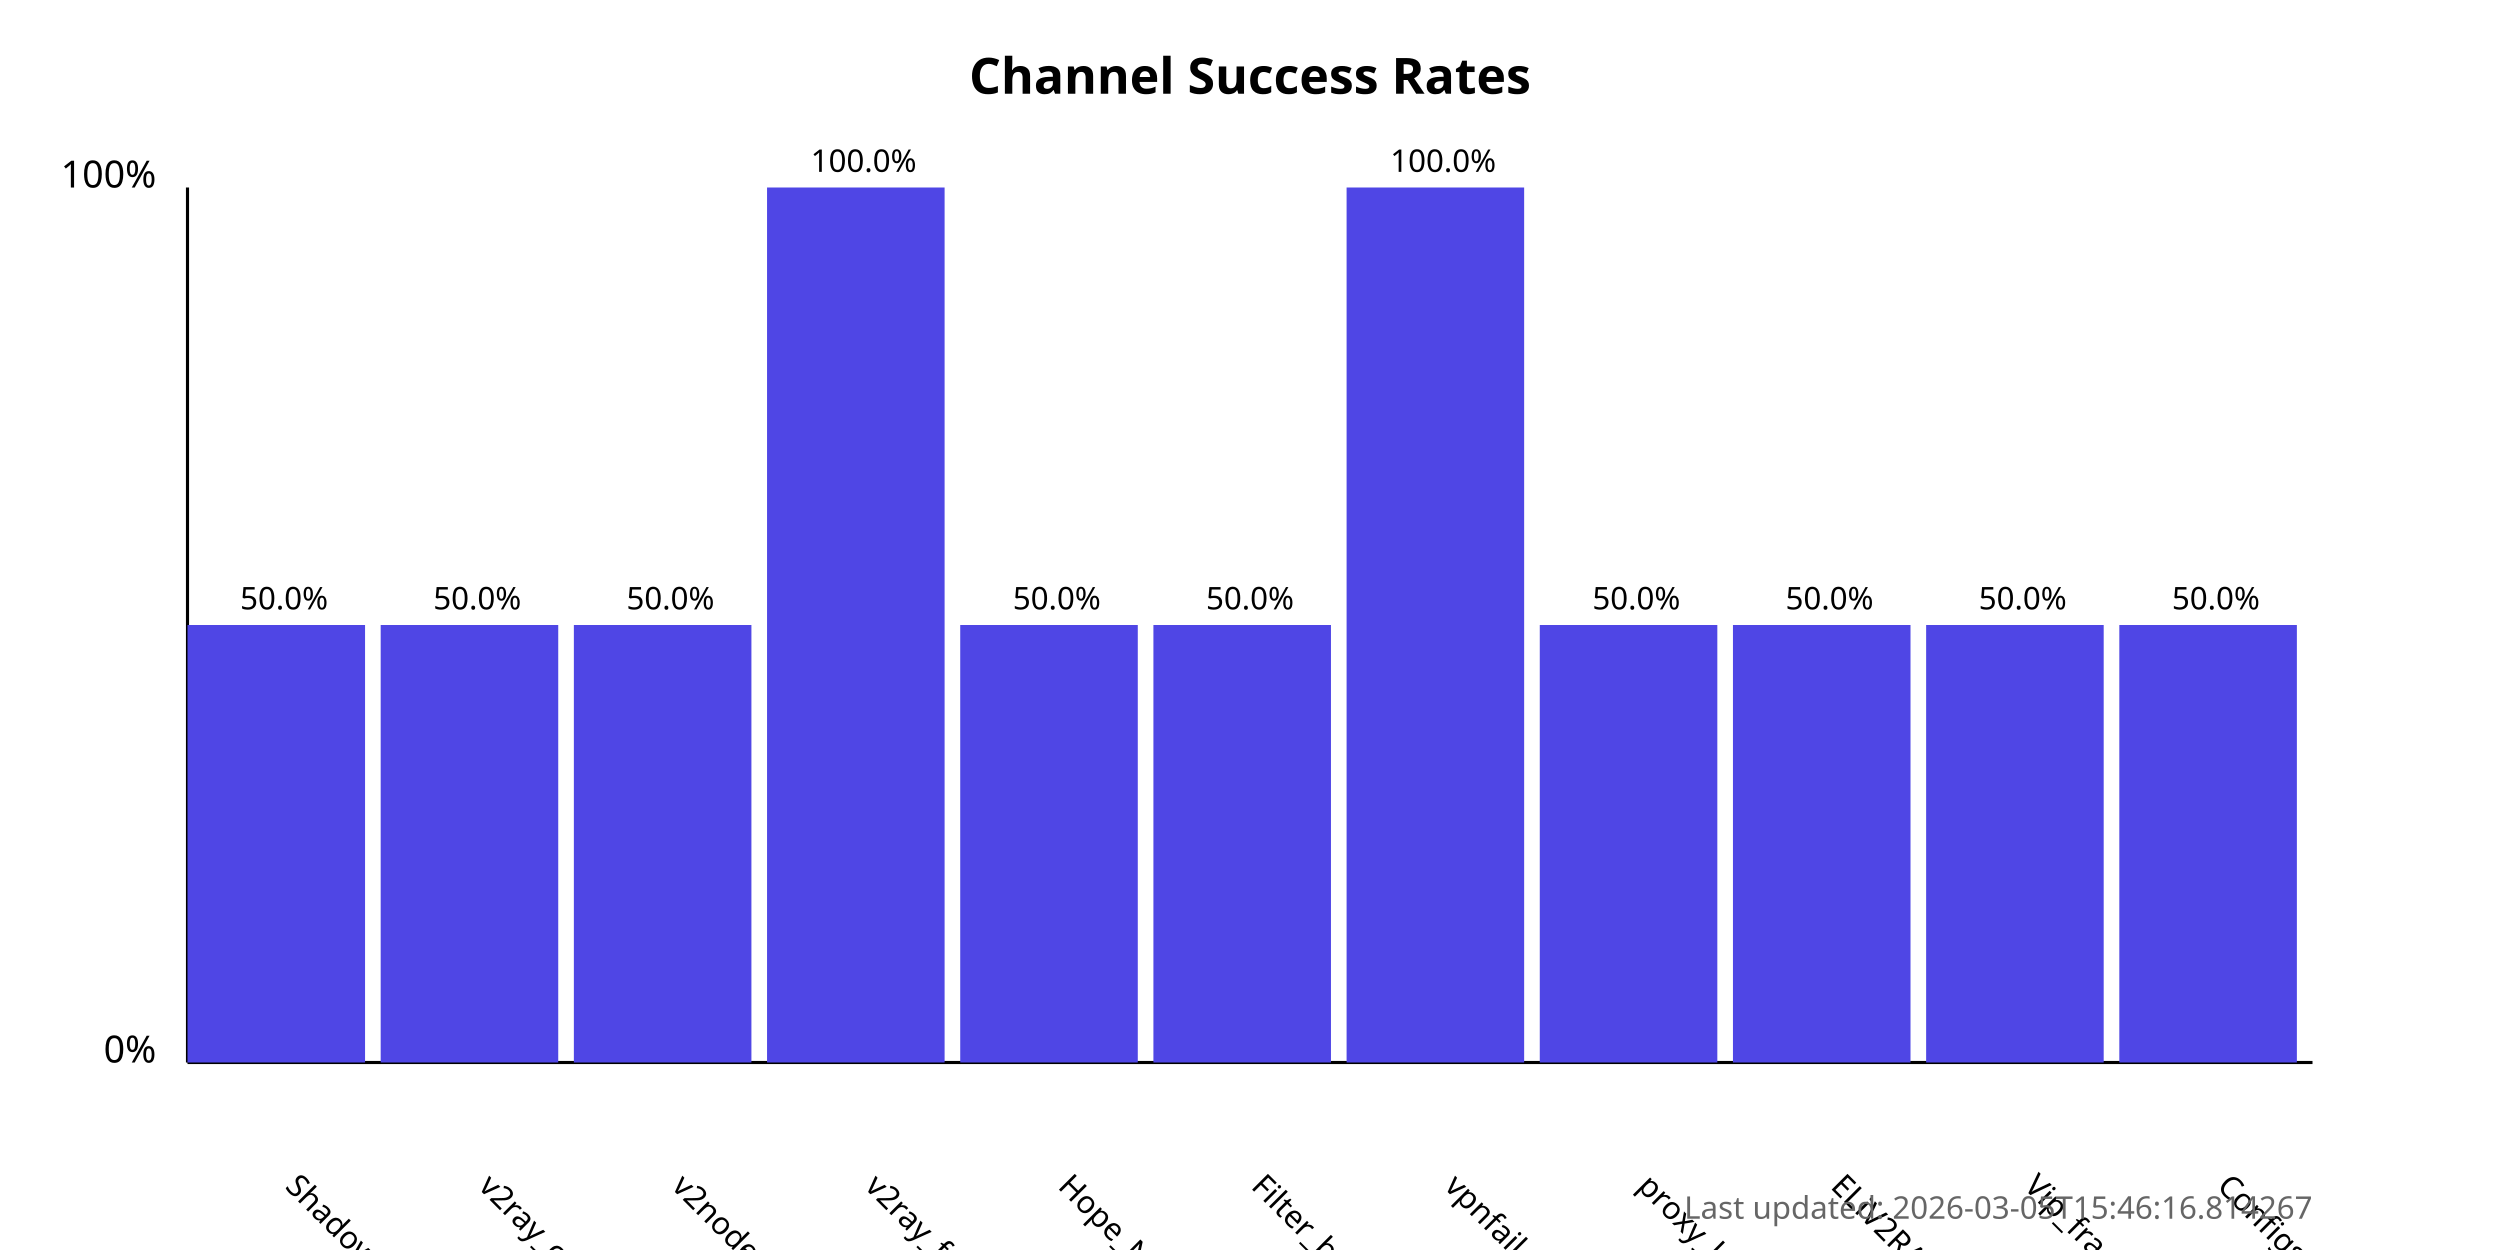
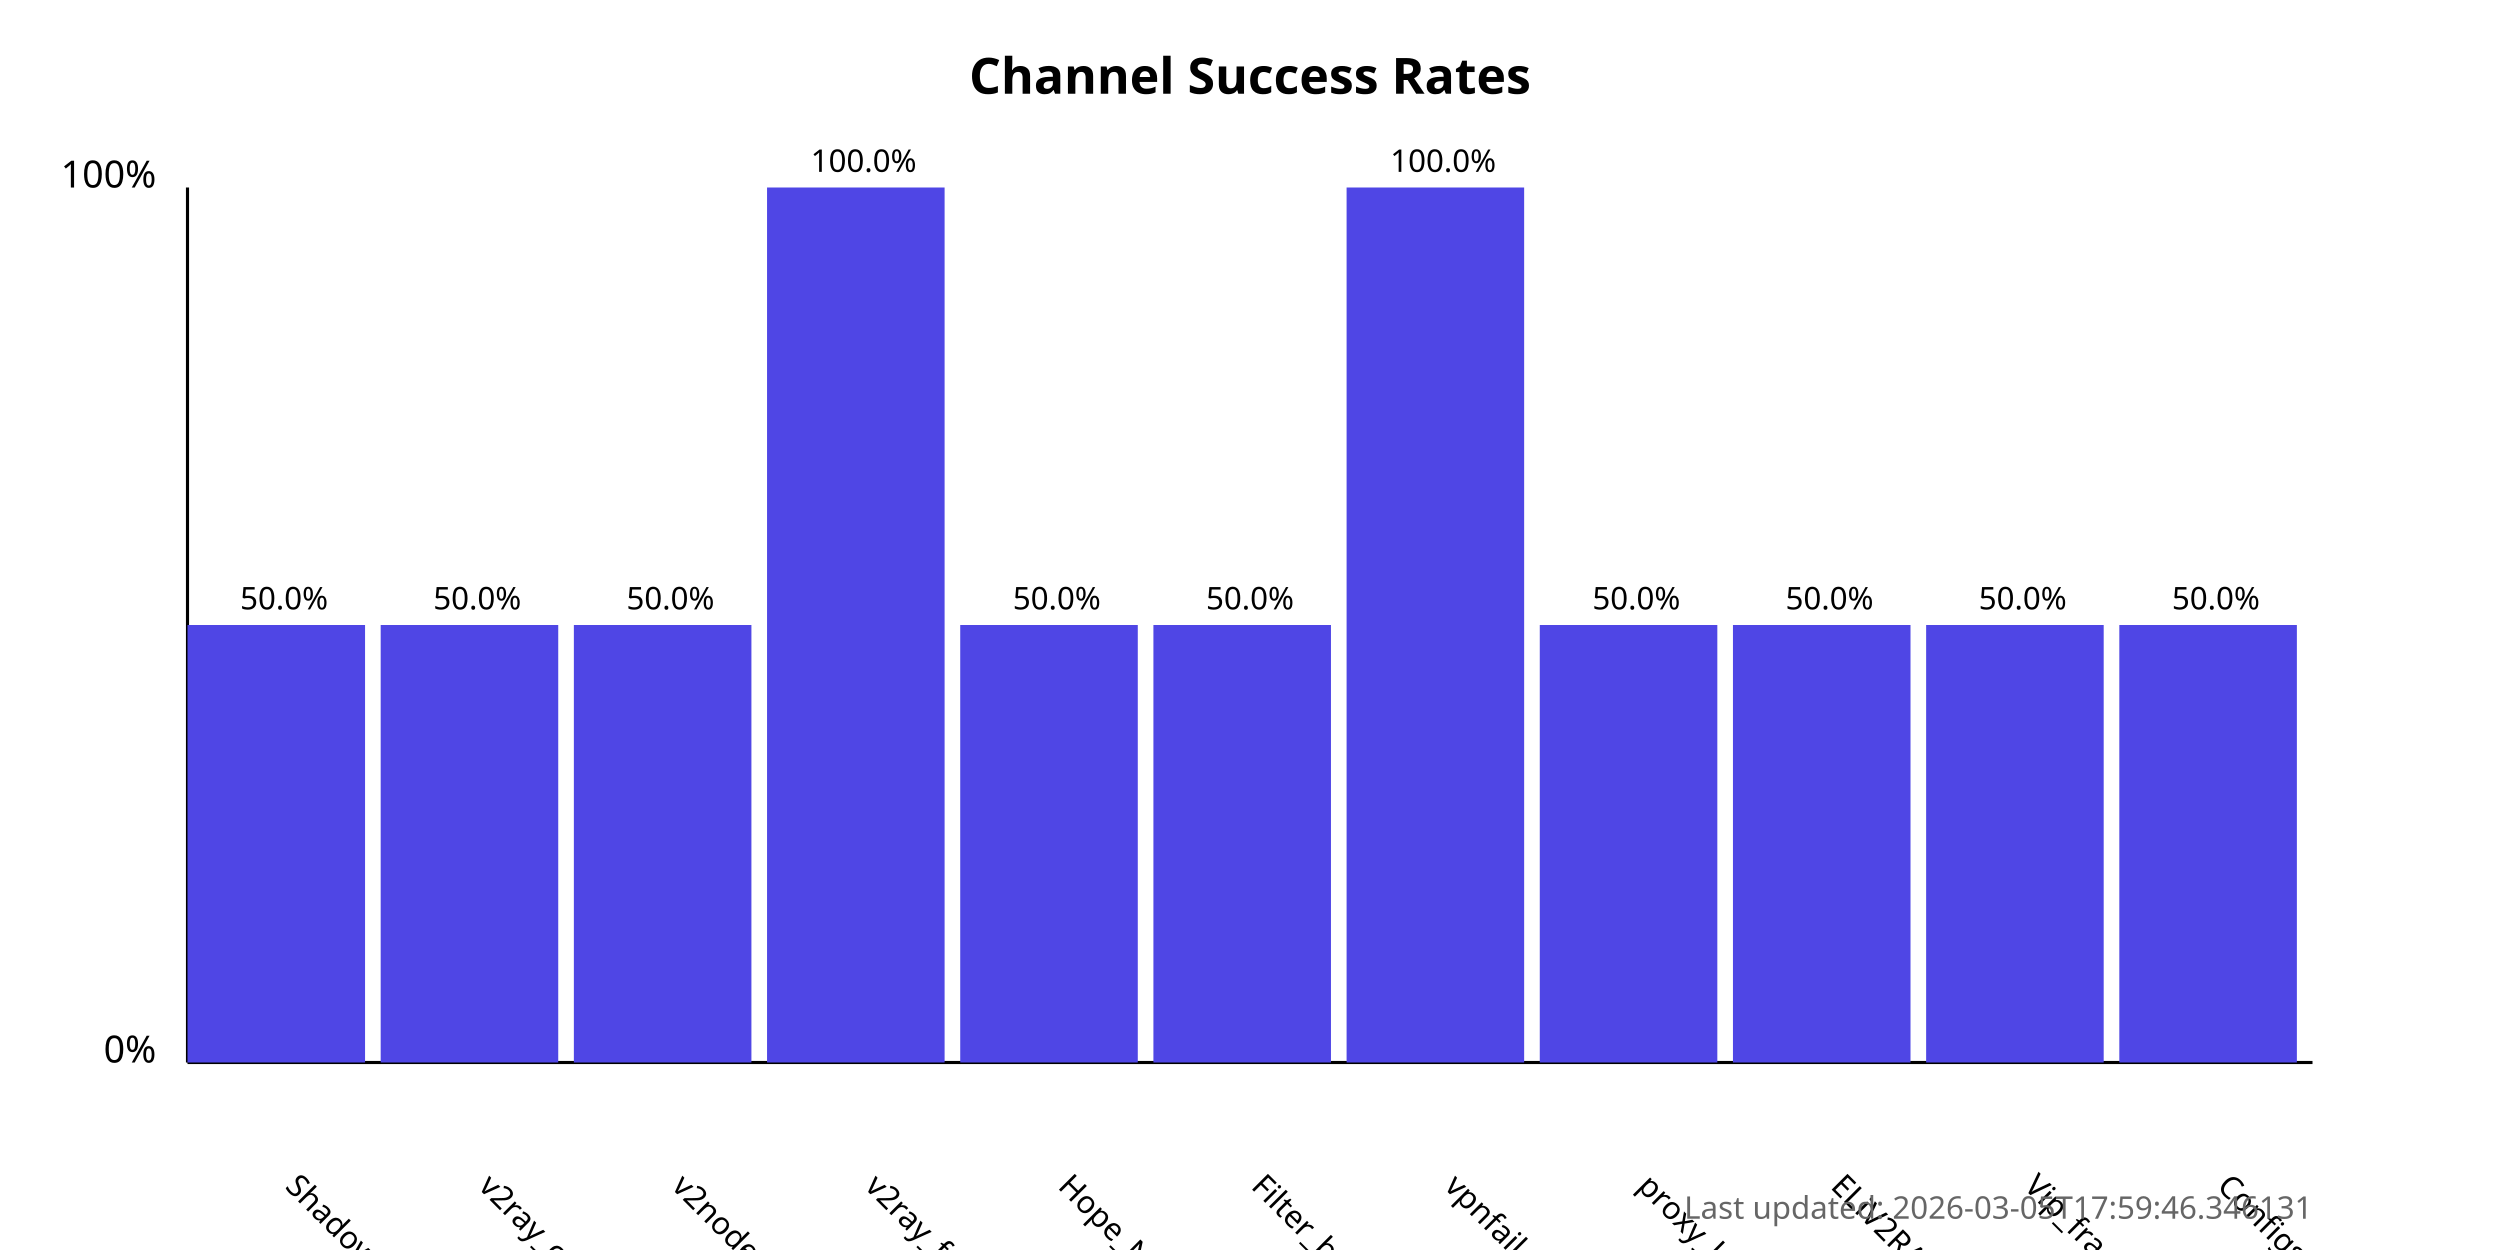
<svg xmlns="http://www.w3.org/2000/svg" width="800" height="400">
  <style>
            .chart-title { font: bold 16px sans-serif; }
            .axis-label { font: 12px sans-serif; }
            .tick-label { font: 10px sans-serif; }
            .bar { fill: #4f46e5; }
            .bar:hover { fill: #6366f1; }
            .timestamp { font: 10px sans-serif; fill: #666; }
        </style>
  <text x="400.0" y="30" text-anchor="middle" class="chart-title">
            Channel Success Rates
        </text>
  <line x1="60" y1="340" x2="60" y2="60" stroke="black" stroke-width="1" />
  <line x1="60" y1="340" x2="740" y2="340" stroke="black" stroke-width="1" />
  <text x="50" y="340" text-anchor="end" class="axis-label">0%</text>
  <text x="50" y="60" text-anchor="end" class="axis-label">100%</text>
  <g>
    <rect x="60" y="200.0" width="56.818" height="140.0" class="bar" />
    <text x="90.909" y="380" transform="rotate(45, 90.90909, 380)" text-anchor="start" class="tick-label">
                ShadowProxy66
            </text>
    <text x="90.909" y="195.0" text-anchor="middle" class="tick-label">
                50.0%
            </text>
  </g>
  <g>
    <rect x="121.818" y="200.0" width="56.818" height="140.0" class="bar" />
    <text x="152.727" y="380" transform="rotate(45, 152.7273, 380)" text-anchor="start" class="tick-label">
                v2ray_configs_pool
            </text>
    <text x="152.727" y="195.0" text-anchor="middle" class="tick-label">
                50.0%
            </text>
  </g>
  <g>
    <rect x="183.636" y="200.0" width="56.818" height="140.0" class="bar" />
    <text x="214.545" y="380" transform="rotate(45, 214.5455, 380)" text-anchor="start" class="tick-label">
                v2nodes
            </text>
    <text x="214.545" y="195.0" text-anchor="middle" class="tick-label">
                50.0%
            </text>
  </g>
  <g>
    <rect x="245.455" y="60.0" width="56.818" height="280.0" class="bar" />
    <text x="276.364" y="380" transform="rotate(45, 276.3636, 380)" text-anchor="start" class="tick-label">
                v2ray_free_conf
            </text>
    <text x="276.364" y="55.0" text-anchor="middle" class="tick-label">
                100.0%
            </text>
  </g>
  <g>
    <rect x="307.273" y="200.0" width="56.818" height="140.0" class="bar" />
    <text x="338.182" y="380" transform="rotate(45, 338.1818, 380)" text-anchor="start" class="tick-label">
                Hope_Net
            </text>
    <text x="338.182" y="195.0" text-anchor="middle" class="tick-label">
                50.0%
            </text>
  </g>
  <g>
    <rect x="369.091" y="200.0" width="56.818" height="140.0" class="bar" />
    <text x="400.0" y="380" transform="rotate(45, 400.0, 380)" text-anchor="start" class="tick-label">
                Filter_breaker
            </text>
    <text x="400.0" y="195.0" text-anchor="middle" class="tick-label">
                50.0%
            </text>
  </g>
  <g>
    <rect x="430.909" y="60.0" width="56.818" height="280.0" class="bar" />
    <text x="461.818" y="380" transform="rotate(45, 461.8182, 380)" text-anchor="start" class="tick-label">
                vpnfail_vless
            </text>
    <text x="461.818" y="55.0" text-anchor="middle" class="tick-label">
                100.0%
            </text>
  </g>
  <g>
    <rect x="492.727" y="200.0" width="56.818" height="140.0" class="bar" />
    <text x="523.636" y="380" transform="rotate(45, 523.6364, 380)" text-anchor="start" class="tick-label">
                proxy_kafee
            </text>
    <text x="523.636" y="195.0" text-anchor="middle" class="tick-label">
                50.0%
            </text>
  </g>
  <g>
    <rect x="554.545" y="200.0" width="56.818" height="140.0" class="bar" />
    <text x="585.455" y="380" transform="rotate(45, 585.4545, 380)" text-anchor="start" class="tick-label">
                ELiV2RAY
            </text>
    <text x="585.455" y="195.0" text-anchor="middle" class="tick-label">
                50.0%
            </text>
  </g>
  <g>
    <rect x="616.364" y="200.0" width="56.818" height="140.0" class="bar" />
    <text x="647.273" y="380" transform="rotate(45, 647.2727, 380)" text-anchor="start" class="tick-label">
                Vip_fragment_v2ray
            </text>
    <text x="647.273" y="195.0" text-anchor="middle" class="tick-label">
                50.0%
            </text>
  </g>
  <g>
    <rect x="678.182" y="200.0" width="56.818" height="140.0" class="bar" />
    <text x="709.091" y="380" transform="rotate(45, 709.0909, 380)" text-anchor="start" class="tick-label">
                ConfigsHubPlus
            </text>
    <text x="709.091" y="195.0" text-anchor="middle" class="tick-label">
                50.0%
            </text>
  </g>
  <text x="740" y="390" text-anchor="end" class="timestamp">
-             Last updated: 2026-03-05T15:46:16.814267
+             Last updated: 2026-03-05T17:59:46.346131
        </text>
</svg>
